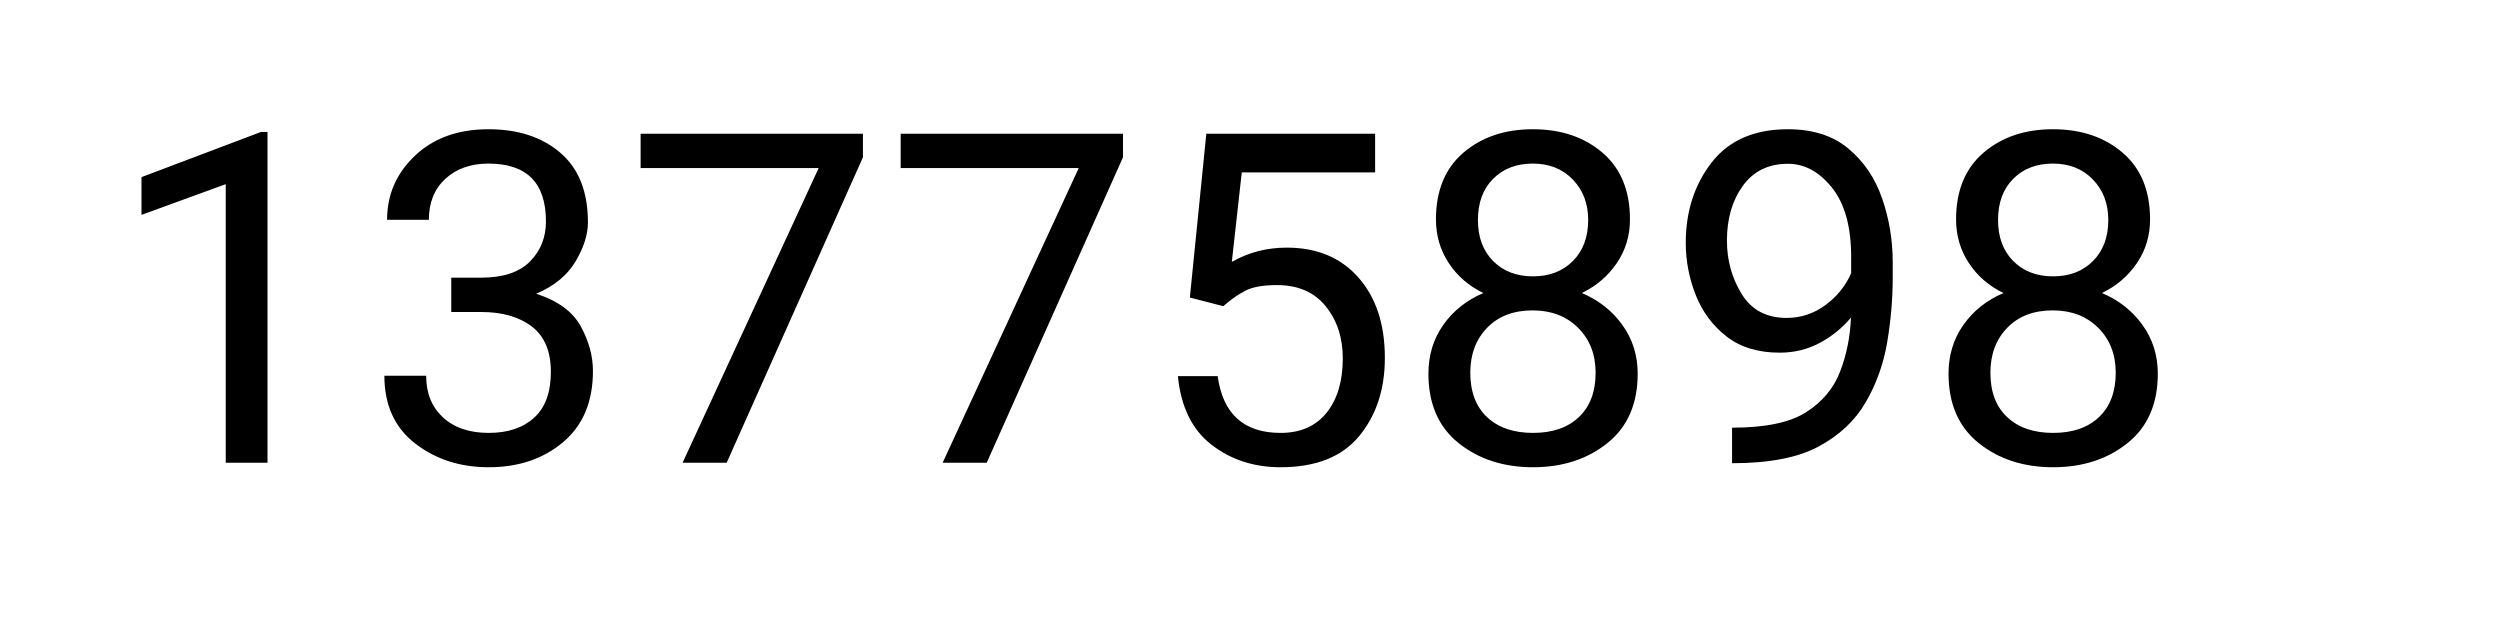
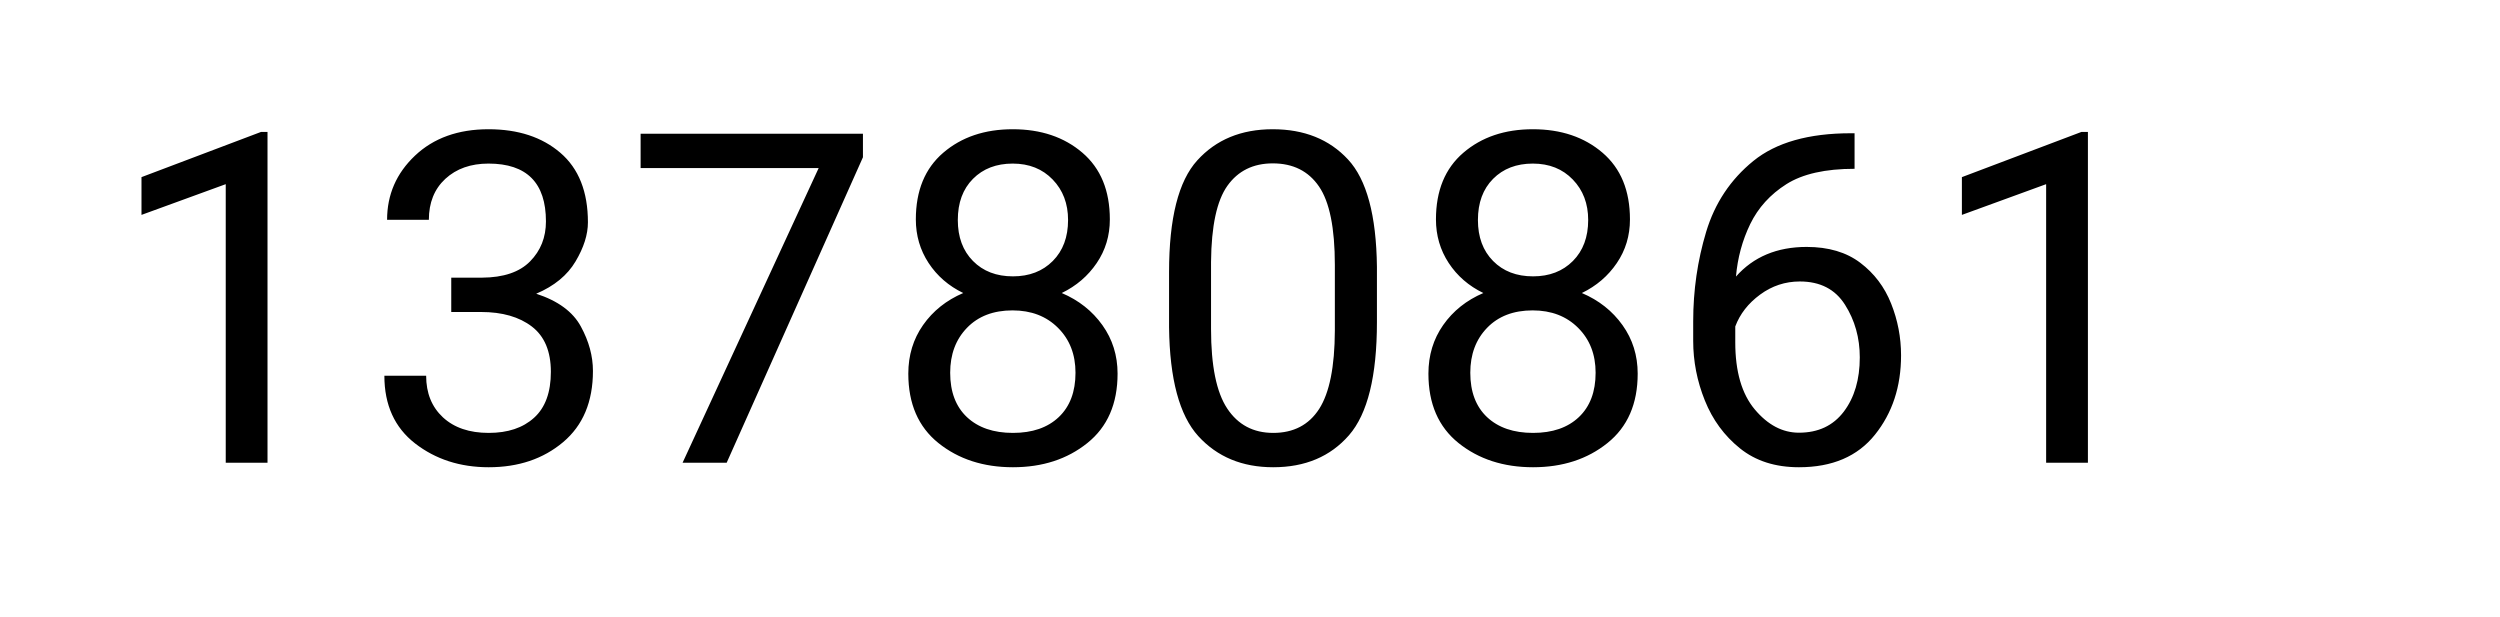
- <svg xmlns="http://www.w3.org/2000/svg" width="389" height="96" viewBox="0 0 389 96" role="img" aria-label="total scans: 13775898">
-   <text x="16" y="72" font-family="system-ui,-apple-system,Segoe UI,Roboto,Helvetica,Arial,sans-serif" font-size="72" fill="#000">13775898</text>
+ <svg xmlns="http://www.w3.org/2000/svg" width="389" height="96" viewBox="0 0 389 96" role="img" aria-label="total scans: 13780861">
+   <text x="16" y="72" font-family="system-ui,-apple-system,Segoe UI,Roboto,Helvetica,Arial,sans-serif" font-size="72" fill="#000">13780861</text>
</svg>
